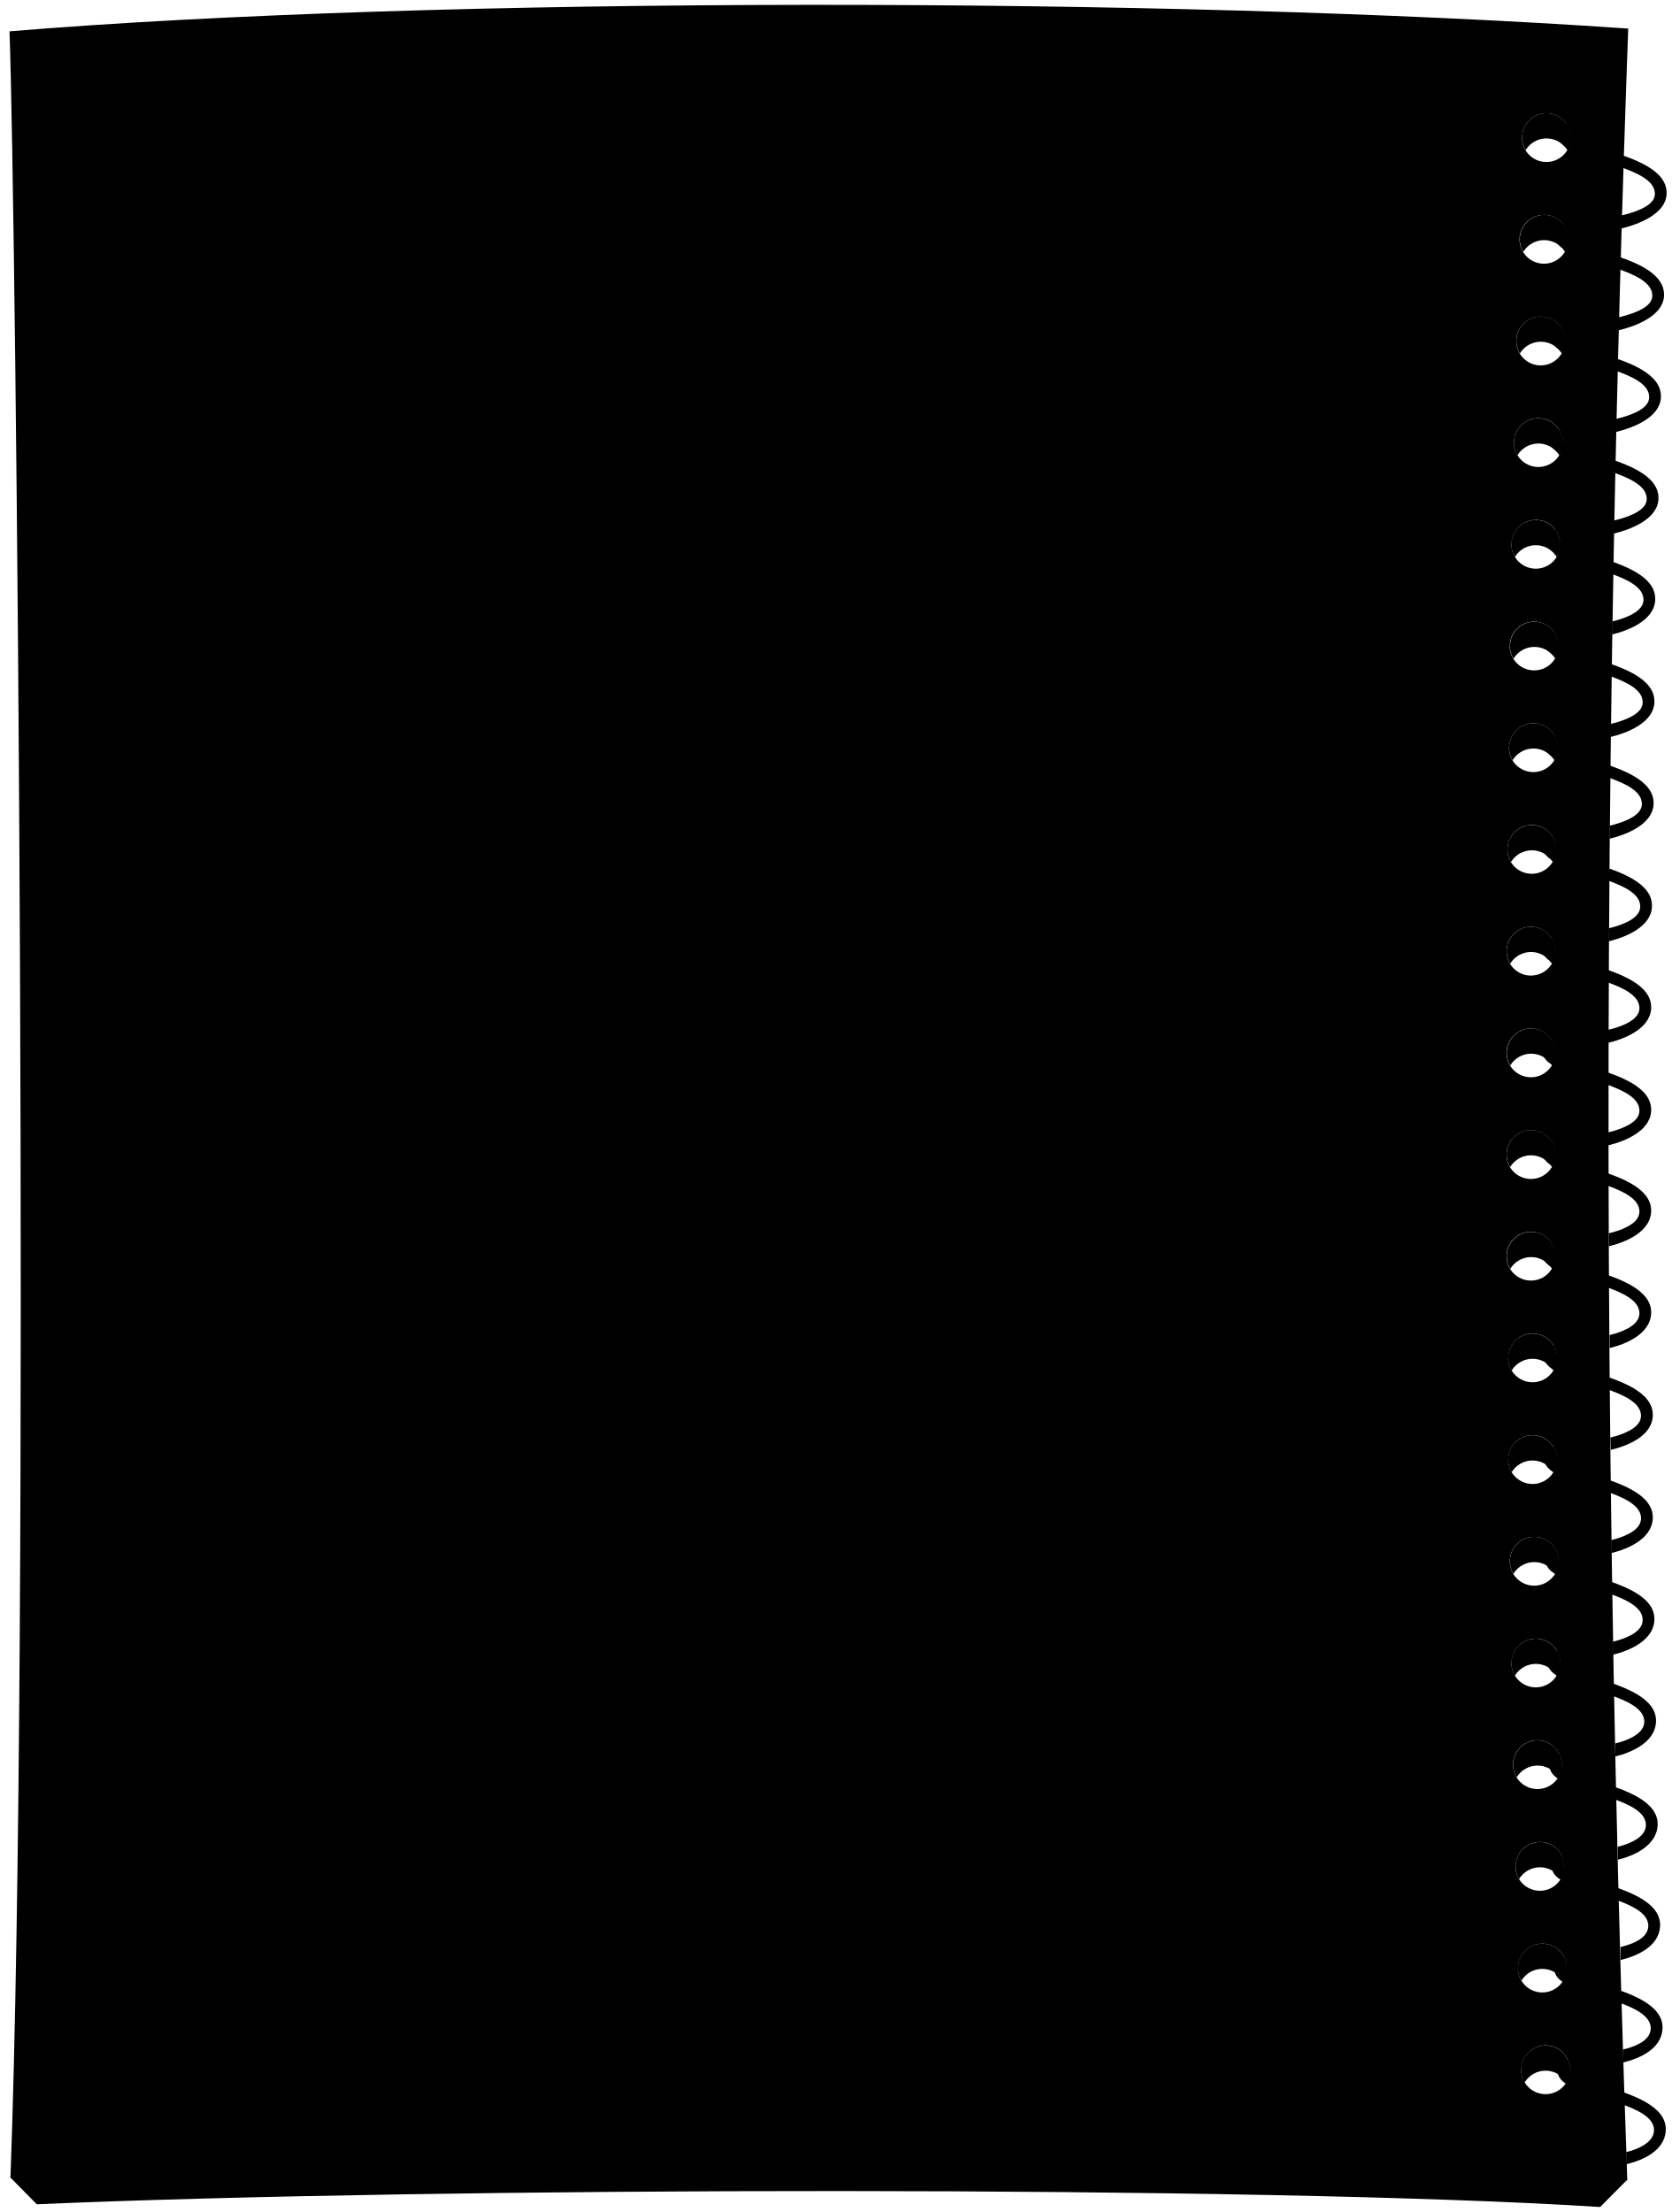
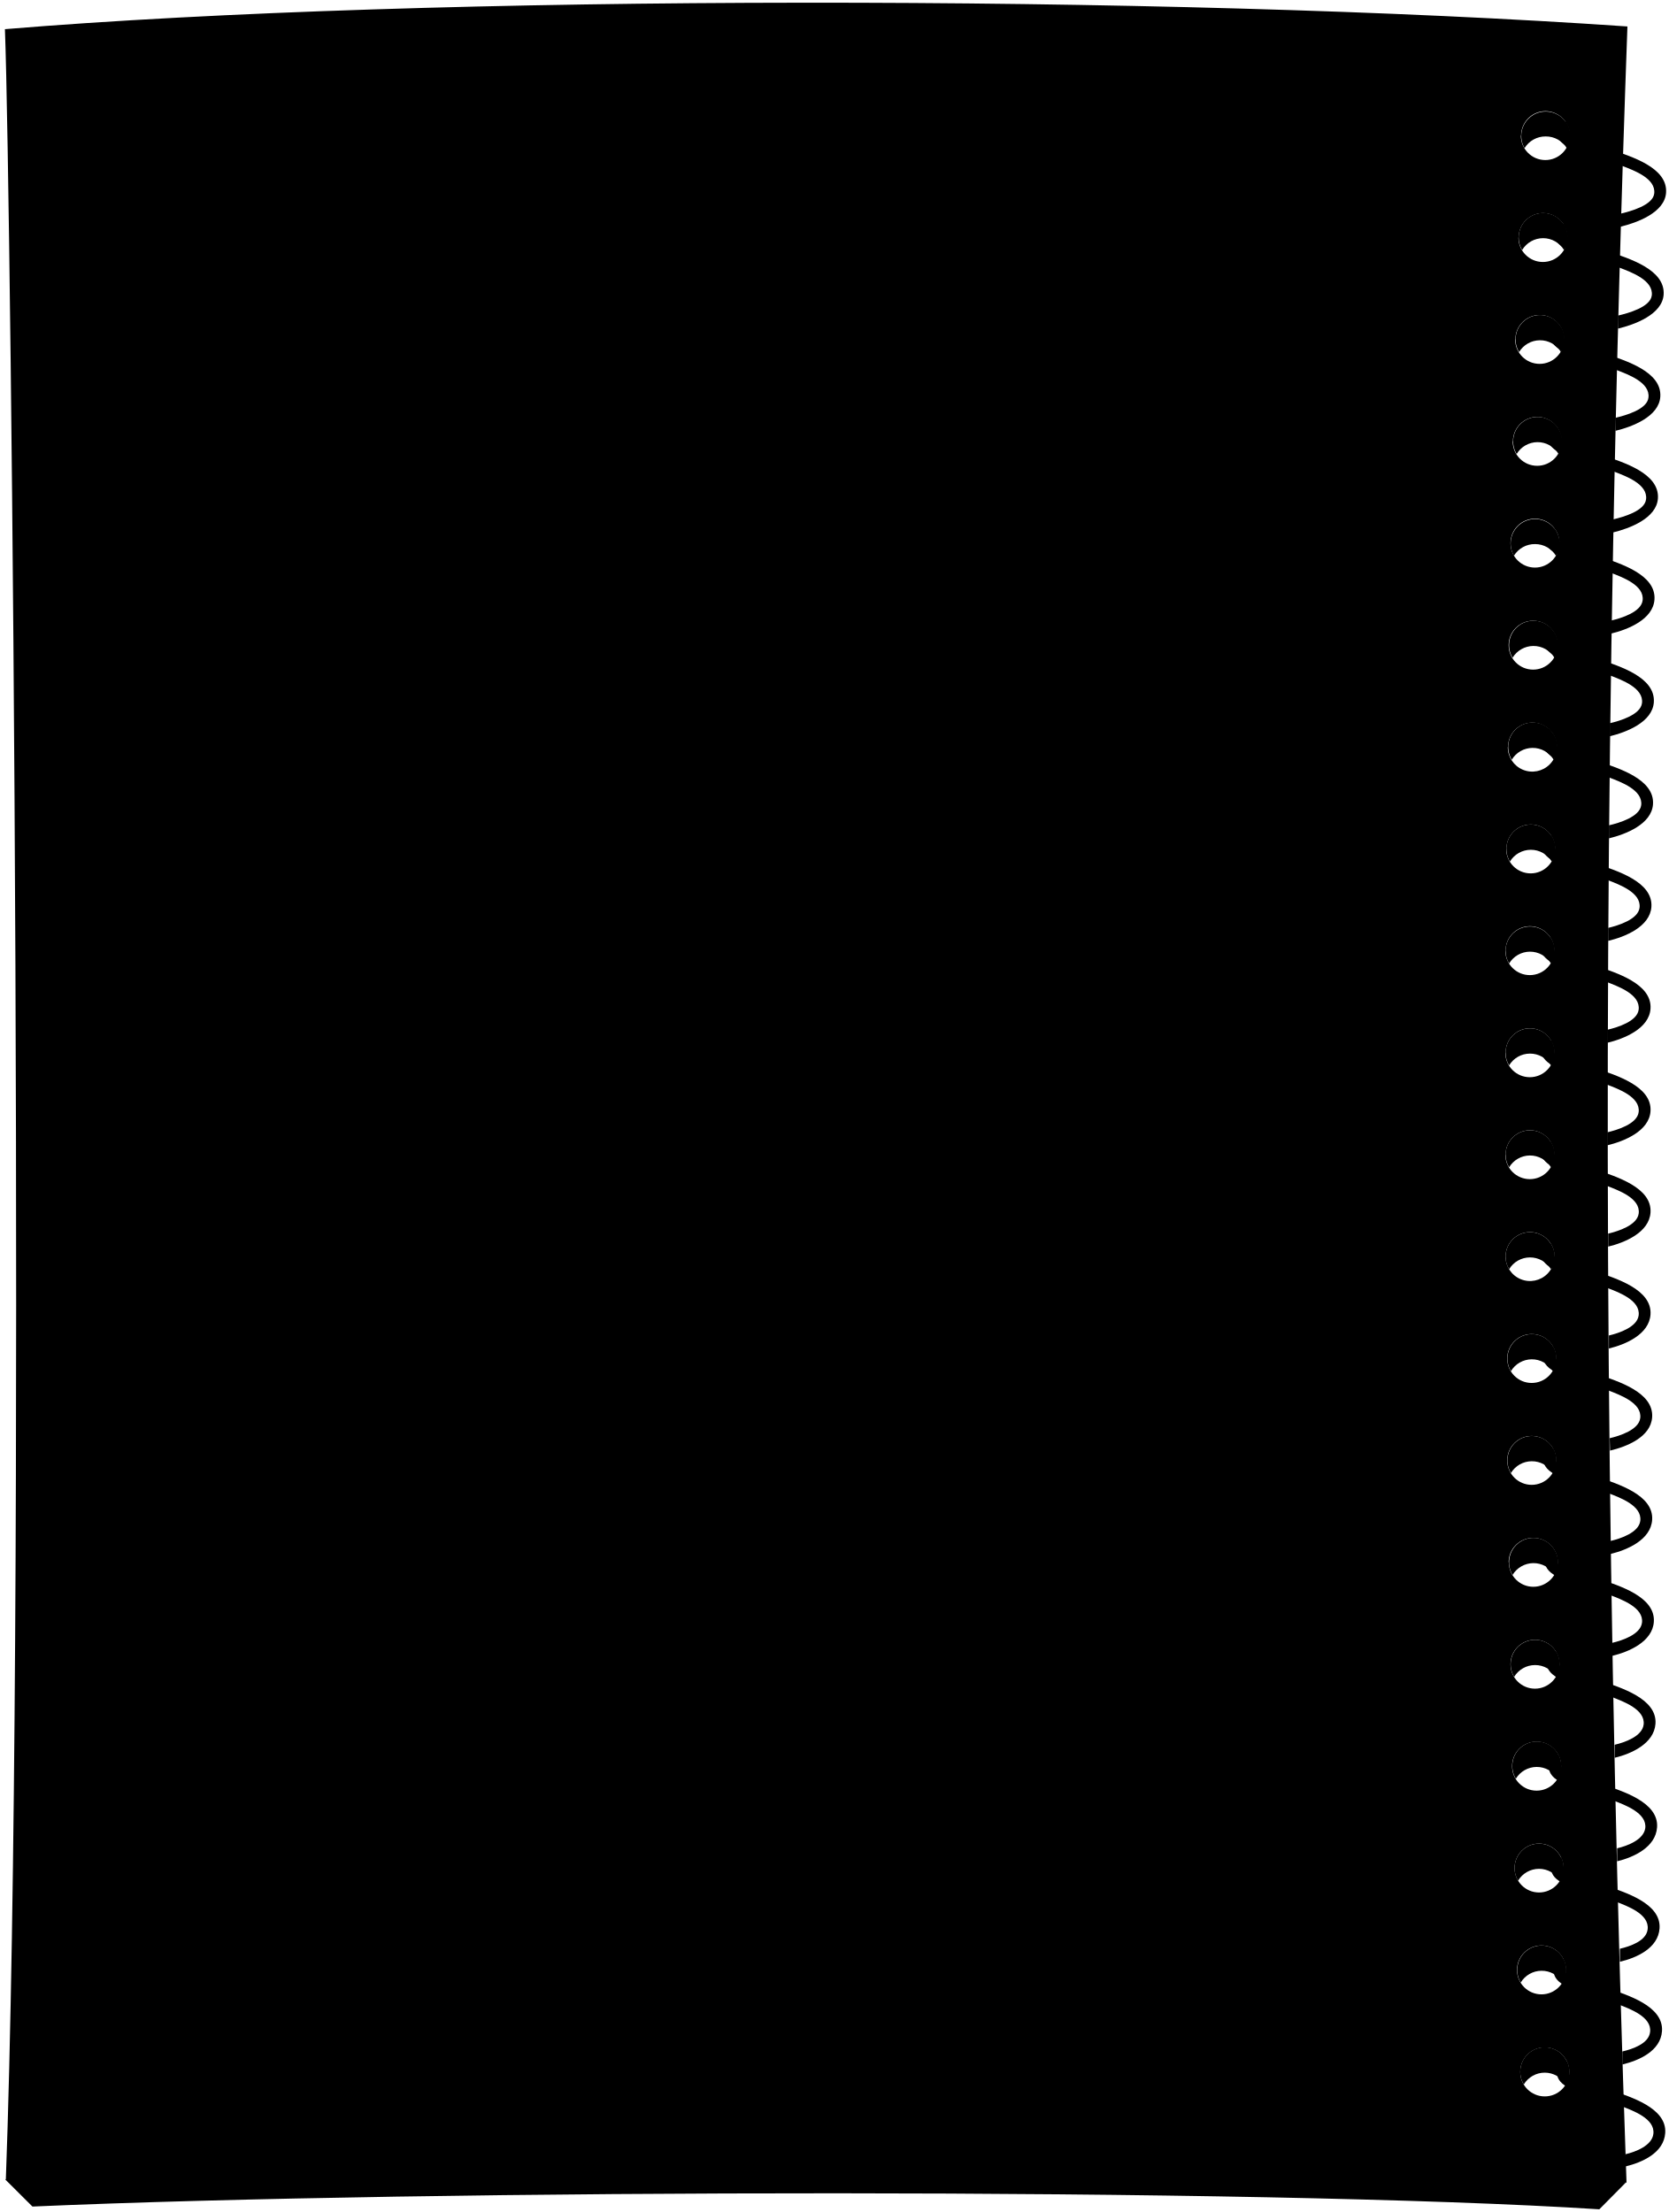
- <svg viewBox="0 0 513.71 679.71">
+ <svg viewBox="0 0 315.22 417.94">
  <g class="paperStackLight">
-     <path d="M475,636.28a7.51,7.51,0,0,1,6.42,3.62,7.5,7.5,0,1,0-12.85,0A7.51,7.51,0,0,1,475,636.28Z" />
-     <path d="M474,605a7.51,7.51,0,0,1,6.42,3.62,7.5,7.5,0,1,0-12.85,0A7.51,7.51,0,0,1,474,605Z" />
-     <path d="M473.29,573.78a7.51,7.51,0,0,1,6.42,3.62,7.5,7.5,0,1,0-12.85,0A7.51,7.51,0,0,1,473.29,573.78Z" />
-     <path d="M472.54,542.53a7.51,7.51,0,0,1,6.42,3.62,7.5,7.5,0,1,0-12.85,0A7.51,7.51,0,0,1,472.54,542.53Z" />
-     <path d="M472,511.28a7.51,7.51,0,0,1,6.42,3.62,7.5,7.5,0,1,0-12.85,0A7.51,7.51,0,0,1,472,511.28Z" />
-     <path d="M471.54,480a7.51,7.51,0,0,1,6.42,3.62,7.5,7.5,0,1,0-12.85,0A7.51,7.51,0,0,1,471.54,480Z" />
-     <path d="M471,448.78a7.51,7.51,0,0,1,6.42,3.62,7.5,7.5,0,1,0-12.85,0A7.51,7.51,0,0,1,471,448.78Z" />
-     <path d="M471,417.53a7.51,7.51,0,0,1,6.42,3.62,7.5,7.5,0,1,0-12.85,0A7.51,7.51,0,0,1,471,417.53Z" />
-     <path d="M470.54,386.28A7.51,7.51,0,0,1,477,389.9a7.5,7.5,0,1,0-12.85,0A7.51,7.51,0,0,1,470.54,386.28Z" />
-     <path d="M470.54,355a7.51,7.51,0,0,1,6.42,3.62,7.5,7.5,0,1,0-12.85,0A7.51,7.51,0,0,1,470.54,355Z" />
-     <path d="M470.54,323.78A7.51,7.51,0,0,1,477,327.4a7.5,7.5,0,1,0-12.85,0A7.51,7.51,0,0,1,470.54,323.78Z" />
-     <path d="M470.54,292.53a7.51,7.51,0,0,1,6.42,3.62,7.5,7.5,0,1,0-12.85,0A7.51,7.51,0,0,1,470.54,292.53Z" />
-     <path d="M470.79,261.28a7.51,7.51,0,0,1,6.42,3.62,7.5,7.5,0,1,0-12.85,0A7.51,7.51,0,0,1,470.79,261.28Z" />
-     <path d="M471.29,230a7.51,7.51,0,0,1,6.42,3.62,7.5,7.5,0,1,0-12.85,0A7.51,7.51,0,0,1,471.29,230Z" />
-     <path d="M471.54,198.78A7.51,7.51,0,0,1,478,202.4a7.5,7.5,0,1,0-12.85,0A7.51,7.51,0,0,1,471.54,198.78Z" />
-     <path d="M472,167.53a7.51,7.51,0,0,1,6.42,3.62,7.5,7.5,0,1,0-12.85,0A7.51,7.51,0,0,1,472,167.53Z" />
-     <path d="M472.79,136.28a7.51,7.51,0,0,1,6.42,3.62,7.5,7.5,0,1,0-12.85,0A7.51,7.51,0,0,1,472.79,136.28Z" />
-     <path d="M473.54,105a7.51,7.51,0,0,1,6.42,3.62,7.5,7.5,0,1,0-12.85,0A7.51,7.51,0,0,1,473.54,105Z" />
-     <path d="M474.54,73.78A7.51,7.51,0,0,1,481,77.4a7.5,7.5,0,1,0-12.85,0A7.51,7.51,0,0,1,474.54,73.78Z" />
-     <path d="M475.29,42.53a7.51,7.51,0,0,1,6.42,3.62,7.5,7.5,0,1,0-12.85,0A7.51,7.51,0,0,1,475.29,42.53Z" />
-     <path d="M500,669.89l-8.22,8.28c-104-6.64-359-6.14-480.47-.83L3.09,669C170.48,640.47,336.14,640.39,500,669.89Z" />
+     <path d="M291.82,391.61a4.62,4.62,0,0,1,3.95,2.24,4.63,4.63,0,1,0-7.91,0A4.62,4.62,0,0,1,291.82,391.61Z" />
+     <path d="M291.2,372.36a4.62,4.62,0,0,1,4,2.23,4.62,4.62,0,1,0-7.92,0A4.62,4.62,0,0,1,291.2,372.36Z" />
+     <path d="M290.74,353.1a4.61,4.61,0,0,1,3.95,2.24,4.55,4.55,0,0,0,.67-2.39,4.62,4.62,0,1,0-8.58,2.39A4.62,4.62,0,0,1,290.74,353.1Z" />
+     <path d="M290.27,333.85a4.62,4.62,0,0,1,4,2.23,4.63,4.63,0,1,0-7.91,0A4.61,4.61,0,0,1,290.27,333.85Z" />
+     <path d="M290,314.6a4.6,4.6,0,0,1,3.95,2.23,4.52,4.52,0,0,0,.67-2.39,4.62,4.62,0,1,0-8.58,2.39A4.62,4.62,0,0,1,290,314.6Z" />
+     <path d="M289.66,295.34a4.64,4.64,0,0,1,4,2.23,4.62,4.62,0,1,0-7.92,0A4.64,4.64,0,0,1,289.66,295.34Z" />
+     <path d="M289.35,276.09a4.62,4.62,0,0,1,4,2.23,4.62,4.62,0,1,0-7.92,0A4.62,4.62,0,0,1,289.35,276.09Z" />
+     <path d="M289.35,256.83a4.62,4.62,0,0,1,4,2.24,4.62,4.62,0,1,0-7.92,0A4.62,4.62,0,0,1,289.35,256.83Z" />
+     <path d="M289,237.58a4.62,4.62,0,0,1,4,2.23,4.62,4.62,0,1,0-8.58-2.39,4.52,4.52,0,0,0,.67,2.39A4.59,4.59,0,0,1,289,237.58Z" />
+     <path d="M289,218.32a4.62,4.62,0,0,1,4,2.24,4.62,4.62,0,1,0-8.58-2.39,4.55,4.55,0,0,0,.67,2.39A4.6,4.6,0,0,1,289,218.32Z" />
+     <path d="M289,199.07a4.62,4.62,0,0,1,4,2.23,4.62,4.62,0,1,0-8.58-2.39,4.5,4.5,0,0,0,.67,2.39A4.59,4.59,0,0,1,289,199.07Z" />
+     <path d="M289,179.81a4.62,4.62,0,0,1,4,2.24,4.62,4.62,0,1,0-8.58-2.39,4.55,4.55,0,0,0,.67,2.39A4.6,4.6,0,0,1,289,179.81Z" />
+     <path d="M289.2,160.56a4.61,4.61,0,0,1,3.95,2.23,4.62,4.62,0,1,0-7.91,0A4.62,4.62,0,0,1,289.2,160.56Z" />
+     <path d="M289.5,141.31a4.62,4.62,0,0,1,4,2.23,4.63,4.63,0,1,0-7.91,0A4.61,4.61,0,0,1,289.5,141.31Z" />
+     <path d="M289.66,122.05a4.64,4.64,0,0,1,4,2.23,4.62,4.62,0,1,0-7.92,0A4.64,4.64,0,0,1,289.66,122.05Z" />
+     <path d="M290,102.8a4.6,4.6,0,0,1,3.95,2.23,4.52,4.52,0,0,0,.67-2.39A4.62,4.62,0,1,0,286,105,4.62,4.62,0,0,1,290,102.8Z" />
+     <path d="M290.43,83.54a4.62,4.62,0,0,1,4,2.24,4.62,4.62,0,1,0-7.92,0A4.62,4.62,0,0,1,290.43,83.54Z" />
+     <path d="M290.89,64.29a4.62,4.62,0,0,1,4,2.23,4.62,4.62,0,1,0-7.92,0A4.62,4.62,0,0,1,290.89,64.29Z" />
+     <path d="M291.51,45a4.61,4.61,0,0,1,3.95,2.24,4.55,4.55,0,0,0,.67-2.39,4.62,4.62,0,1,0-8.58,2.39A4.62,4.62,0,0,1,291.51,45Z" />
+     <path d="M292,25.78a4.62,4.62,0,0,1,4,2.23A4.62,4.62,0,1,0,288,28,4.62,4.62,0,0,1,292,25.78Z" />
+     <path d="M307.19,412.32l-5.06,5.11c-64.07-4.1-221.19-3.79-296-.52L1,411.8C104.17,394.19,206.23,394.14,307.19,412.32Z" />
  </g>
-   <path class="sketchPaperLight" d="M496,167.13Q491.26,418.56,500.12,670c-85.33-8.72-392.33-8.72-496.91-.82C9.42,502.06,4.93,62.26,2.92,9.63,133-1.16,359.29-1,500.4,8.78Q497.55,87.94,496,167.13ZM463,386a7.5,7.5,0,1,0,7.5-7.5A7.5,7.5,0,0,0,463,386Zm.5,31.25a7.5,7.5,0,1,0,7.5-7.5A7.5,7.5,0,0,0,463.54,417.28Zm0,31.25A7.5,7.5,0,1,0,471,441,7.5,7.5,0,0,0,463.54,448.53Zm.5,31.25a7.5,7.5,0,1,0,7.5-7.5A7.5,7.5,0,0,0,464,479.78Zm.5,31.25a7.5,7.5,0,1,0,7.5-7.5A7.5,7.5,0,0,0,464.54,511Zm.5,31.25a7.5,7.5,0,1,0,7.5-7.5A7.5,7.5,0,0,0,465,542.28Zm.75,31.25a7.5,7.5,0,1,0,7.5-7.5A7.5,7.5,0,0,0,465.79,573.53Zm.75,31.25a7.5,7.5,0,1,0,7.5-7.5A7.5,7.5,0,0,0,466.54,604.78Zm1,31.25a7.5,7.5,0,1,0,7.5-7.5A7.5,7.5,0,0,0,467.54,636Zm-3-468.75a7.5,7.5,0,1,0,7.5-7.5A7.5,7.5,0,0,0,464.54,167.28Zm-.5,31.25a7.5,7.5,0,1,0,7.5-7.5A7.5,7.5,0,0,0,464,198.53Zm-.25,31.25a7.5,7.5,0,1,0,7.5-7.5A7.5,7.5,0,0,0,463.79,229.78Zm-.5,31.25a7.5,7.5,0,1,0,7.5-7.5A7.5,7.5,0,0,0,463.29,261ZM463,292.28a7.5,7.5,0,1,0,7.5-7.5A7.5,7.5,0,0,0,463,292.28Zm0,31.25a7.5,7.5,0,1,0,7.5-7.5A7.5,7.5,0,0,0,463,323.53Zm0,31.25a7.5,7.5,0,1,0,7.5-7.5A7.5,7.5,0,0,0,463,354.78Zm4.75-312.5a7.5,7.5,0,1,0,7.5-7.5A7.5,7.5,0,0,0,467.79,42.28ZM467,73.53a7.5,7.5,0,1,0,7.5-7.5A7.5,7.5,0,0,0,467,73.53Zm-1,31.25a7.5,7.5,0,1,0,7.5-7.5A7.5,7.5,0,0,0,466,104.78ZM465.29,136a7.5,7.5,0,1,0,7.5-7.5A7.5,7.5,0,0,0,465.29,136Z" />
+   <path class="sketchPaperLight" d="M304.75,102.55q-2.94,154.92,2.52,309.84C254.69,407,65.54,407,1.1,411.88,4.93,308.92,2.16,37.94.93,5.51,81.1-1.14,220.5-1,307.44,5Q305.68,53.76,304.75,102.55ZM284.42,237.42A4.62,4.62,0,1,0,289,232.8,4.62,4.62,0,0,0,284.42,237.42Zm.31,19.26a4.62,4.62,0,1,0,4.62-4.62A4.62,4.62,0,0,0,284.73,256.68Zm0,19.25a4.62,4.62,0,1,0,4.62-4.62A4.62,4.62,0,0,0,284.73,275.93Zm.31,19.26a4.62,4.62,0,1,0,4.62-4.62A4.62,4.62,0,0,0,285,295.19Zm.31,19.25a4.62,4.62,0,1,0,4.62-4.62A4.62,4.62,0,0,0,285.35,314.44Zm.3,19.26a4.63,4.63,0,1,0,4.62-4.63A4.62,4.62,0,0,0,285.65,333.7Zm.47,19.25a4.62,4.62,0,1,0,4.62-4.62A4.62,4.62,0,0,0,286.12,353Zm.46,19.25a4.62,4.62,0,1,0,4.62-4.62A4.62,4.62,0,0,0,286.58,372.2Zm.61,19.26a4.63,4.63,0,1,0,4.63-4.62A4.62,4.62,0,0,0,287.19,391.46Zm-1.84-288.82A4.62,4.62,0,1,0,290,98,4.62,4.62,0,0,0,285.35,102.64ZM285,121.9a4.62,4.62,0,1,0,4.62-4.62A4.62,4.62,0,0,0,285,121.9Zm-.16,19.25a4.63,4.63,0,1,0,4.62-4.62A4.62,4.62,0,0,0,284.88,141.15Zm-.3,19.26a4.62,4.62,0,1,0,4.62-4.63A4.62,4.62,0,0,0,284.58,160.41Zm-.16,19.25A4.62,4.62,0,1,0,289,175,4.62,4.62,0,0,0,284.42,179.66Zm0,19.25a4.62,4.62,0,1,0,4.62-4.62A4.62,4.62,0,0,0,284.42,198.91Zm0,19.26a4.62,4.62,0,1,0,4.62-4.62A4.62,4.62,0,0,0,284.42,218.17Zm2.93-192.55A4.62,4.62,0,1,0,292,21,4.62,4.62,0,0,0,287.35,25.62Zm-.46,19.26a4.62,4.62,0,1,0,4.62-4.62A4.62,4.62,0,0,0,286.89,44.88Zm-.62,19.25a4.62,4.62,0,1,0,4.62-4.62A4.62,4.62,0,0,0,286.27,64.13Zm-.46,19.26a4.62,4.62,0,1,0,4.62-4.62A4.62,4.62,0,0,0,285.81,83.39Z" />
  <g class="sketchbookWire">
-     <path d="M478.1,354.73c4.44,1.8,8.56,3.15,12.94,4.72,5.64,2,16.94,5.33,16.4,13.09-.42,6.09-7.89,9.2-13,10.43,0-1.6,0-2.4,0-4,3.14-.74,8.93-2.6,9.37-6.18.58-4.67-6.24-7.11-9.77-8.47-4.67-1.79-9.62-3.24-14.39-5-6.59-2.08-7.34-6.58-2.84-8.58A7.39,7.39,0,0,1,478.1,354.73Z" />
-     <path d="M478.1,386c4.44,1.8,8.56,3.15,12.94,4.72,5.64,2,16.94,5.33,16.4,13.09-.42,6.09-7.64,9.2-12.75,10.43,0-1.6,0-2.4,0-4,3.14-.74,8.68-2.6,9.12-6.18.58-4.67-6.24-7.11-9.77-8.47-4.67-1.79-9.62-3.24-14.39-5-6.59-2.08-7.34-6.58-2.84-8.58A7.39,7.39,0,0,1,478.1,386Z" />
-     <path d="M478.6,417.48c4.44,1.8,8.56,3.15,12.94,4.72,5.64,2,16.94,5.33,16.4,13.09-.42,6.09-7.79,9-12.9,10.24l-.12-3.8c3.14-.74,8.93-2.6,9.37-6.18.58-4.67-6.24-7.11-9.77-8.47-4.67-1.79-9.62-3.24-14.39-5-6.59-2.08-7.09-6.58-2.59-8.58A7.9,7.9,0,0,1,478.6,417.48Z" />
-     <path d="M478.6,449c4.44,1.8,8.56,3.15,12.94,4.72,5.64,2,16.94,5.33,16.4,13.09-.42,6.09-7.64,9.2-12.75,10.43,0-1.6,0-2.4,0-4,3.14-.74,8.68-2.6,9.12-6.18.58-4.67-6.24-7.11-9.77-8.47-4.67-1.79-9.62-3.24-14.39-5-6.59-2.08-7.09-6.83-2.59-8.83A8.16,8.16,0,0,1,478.6,449Z" />
-     <path d="M479.1,480.23c4.44,1.8,8.56,3.15,12.94,4.72,5.64,2,16.94,5.33,16.4,13.09-.42,6.09-7.64,9.2-12.75,10.43,0-1.6,0-2.4,0-4,3.14-.74,8.68-2.6,9.12-6.18.58-4.67-6.24-7.11-9.77-8.47-4.67-1.79-9.62-3.24-14.39-5-6.59-2.08-7.09-6.58-2.59-8.58A7.25,7.25,0,0,1,479.1,480.23Z" />
-     <path d="M479.6,511.48c4.44,1.8,8.56,3.15,12.94,4.72,5.64,2,16.94,5.33,16.4,13.09-.42,6.09-7.39,9.2-12.5,10.43,0-1.6,0-2.4,0-4,3.14-.74,8.43-2.6,8.87-6.18.58-4.67-6.24-7.11-9.77-8.47-4.67-1.79-9.62-3.24-14.39-5-6.59-2.08-7.09-6.83-2.59-8.83A8.16,8.16,0,0,1,479.6,511.48Z" />
-     <path d="M480.1,543.23c4.44,1.8,8.56,3.15,12.94,4.72,5.64,2,16.94,5.33,16.4,13.09-.42,6.09-7.14,9.2-12.25,10.43,0-1.6,0-2.4,0-4,3.14-.74,8.18-2.6,8.62-6.18.58-4.67-6.24-7.11-9.77-8.47-4.67-1.79-9.62-3.24-14.39-5-6.59-2.08-6.84-6.83-2.34-8.83A13.06,13.06,0,0,1,480.1,543.23Z" />
-     <path d="M480.85,574.23c4.44,1.8,8.56,3.15,12.94,4.72,5.64,2,16.94,5.33,16.4,13.09-.42,6.09-7,9-12.15,10.24,0-1.6,0-2.41,0-4,3.13-.73,8.06-2.4,8.5-6,.58-4.67-6.24-7.11-9.77-8.47-4.67-1.79-9.62-3.24-14.39-5-6.59-2.08-6.84-6.58-2.34-8.58A8.25,8.25,0,0,1,480.85,574.23Z" />
-     <path d="M481.6,605.73c4.44,1.8,8.56,3.15,12.94,4.72,5.64,2,16.94,5.33,16.4,13.09-.42,6.09-7,9-12.15,10.24,0-1.6,0-2.41,0-4,3.13-.73,8.06-2.4,8.5-6,.58-4.67-6.24-7.11-9.77-8.47-4.67-1.79-9.62-3.24-14.39-5-6.59-2.08-6.84-6.83-2.34-8.83A9.25,9.25,0,0,1,481.6,605.73Z" />
-     <path d="M482.6,637c4.44,1.8,8.56,3.15,12.94,4.72,5.64,2,16.94,5.33,16.4,13.09-.42,6.09-7,9-12.15,10.24,0-1.6,0-2.16,0-3.75,3.13-.73,8.06-2.65,8.5-6.23.58-4.67-6.24-7.11-9.77-8.47-4.67-1.79-9.62-3.24-14.39-5-6.59-2.08-6.84-6.83-2.34-8.83A9.25,9.25,0,0,1,482.6,637Z" />
-     <path d="M478.1,323.73c4.44,1.8,8.56,3.15,12.94,4.72,5.64,2,16.94,5.33,16.4,13.09-.42,6.09-8.14,9.2-13.25,10.43,0-1.6,0-2.4,0-4,3.14-.74,9.18-2.6,9.62-6.18.58-4.67-6.24-7.11-9.77-8.47-4.67-1.79-9.62-3.24-14.39-5-6.59-2.08-7.09-6.58-2.59-8.58A8.64,8.64,0,0,1,478.1,323.73Z" />
-     <path d="M478.1,292.23c4.44,1.8,8.56,3.15,12.94,4.72,5.64,2,16.94,5.33,16.4,13.09-.42,6.09-8.14,9.2-13.25,10.43,0-1.6,0-2.4,0-4,3.14-.74,9.18-2.6,9.62-6.18.58-4.67-6.24-7.11-9.77-8.47-4.67-1.79-9.62-3.24-14.39-5-6.59-2.08-7.34-6.58-2.84-8.58A7.39,7.39,0,0,1,478.1,292.23Z" />
-     <path d="M478.35,261c4.44,1.8,8.56,3.15,12.94,4.72,5.64,2,16.94,5.33,16.4,13.09-.42,6.09-8.14,9.2-13.25,10.43,0-1.6,0-2.4,0-4,3.14-.74,9.18-2.6,9.62-6.18.58-4.67-6.24-7.11-9.77-8.47-4.67-1.79-9.62-3.24-14.39-5-6.59-2.08-7.34-6.58-2.84-8.58A7.39,7.39,0,0,1,478.35,261Z" />
-     <path d="M478.85,229.48c4.44,1.8,8.56,3.15,12.94,4.72,5.64,2,16.94,5.33,16.4,13.09-.42,6.09-8.39,9.2-13.5,10.43,0-1.6,0-2.4,0-4,3.14-.74,9.43-2.6,9.87-6.18.58-4.67-6.24-7.11-9.77-8.47-4.67-1.79-9.62-3.24-14.39-5-6.59-2.08-7.59-6.58-3.09-8.58A6,6,0,0,1,478.85,229.48Z" />
-     <path d="M479.1,198.23c4.44,1.8,8.56,3.15,12.94,4.72,5.64,2,16.94,5.33,16.4,13.09-.42,6.09-8.39,9.2-13.5,10.43,0-1.6,0-2.4,0-4,3.14-.74,9.43-2.6,9.87-6.18.58-4.67-6.24-7.11-9.77-8.47-4.67-1.79-9.62-3.24-14.39-5-6.59-2.08-7.59-6.58-3.09-8.58A6.83,6.83,0,0,1,479.1,198.23Z" />
-     <path d="M479.6,166.73c4.44,1.8,8.31,3.15,12.69,4.72,5.64,2,16.94,5.33,16.4,13.09-.42,6.09-8.14,9.2-13.25,10.43,0-1.6,0-2.4,0-4,3.14-.74,9.18-2.6,9.62-6.18.58-4.67-6.24-7.11-9.77-8.47-4.67-1.79-9.62-3.24-14.39-5-6.59-2.08-7.34-6.58-2.84-8.58A10.55,10.55,0,0,1,479.6,166.73Z" />
-     <path d="M480.35,135.73c4.44,1.8,8.56,3.15,12.94,4.72,5.64,2,16.94,5.33,16.4,13.09-.42,6.09-8.64,9.2-13.75,10.43,0-1.6,0-2.4,0-4,3.14-.74,9.68-2.6,10.12-6.18.58-4.67-6.24-7.11-9.77-8.47-4.67-1.79-9.62-3.24-14.39-5-6.59-2.08-7.59-6.58-3.09-8.58A5.51,5.51,0,0,1,480.35,135.73Z" />
-     <path d="M481.1,104.48c4.44,1.8,8.56,3.15,12.94,4.72,5.64,2,16.94,5.33,16.4,13.09-.42,6.09-8.64,9.2-13.75,10.43,0-1.6,0-2.4,0-4,3.14-.74,9.68-2.6,10.12-6.18.58-4.67-6.24-7.11-9.77-8.47-4.67-1.79-9.62-3.24-14.39-5-6.59-2.08-7.59-6.58-3.09-8.58A6,6,0,0,1,481.1,104.48Z" />
-     <path d="M482.1,73.23C486.54,75,490.66,76.38,495,78c5.64,2,16.94,5.33,16.4,13.09-.42,6.09-8.89,9.2-14,10.43,0-1.6,0-2.4,0-4,3.14-.74,9.93-2.6,10.37-6.18.58-4.67-6.24-7.11-9.77-8.47-4.67-1.79-9.62-3.24-14.39-5-6.59-2.08-7.34-6.58-2.84-8.58A7.39,7.39,0,0,1,482.1,73.23Z" />
-     <path d="M482.85,42c4.44,1.8,8.56,3.15,12.94,4.72,5.64,2,16.94,5.33,16.4,13.09-.42,6.09-8.89,9.2-14,10.43,0-1.6,0-2.4,0-4,3.14-.74,9.93-2.6,10.37-6.18.58-4.67-6.24-7.11-9.77-8.47-4.67-1.79-9.62-3.24-14.39-5C477.79,44.53,477,40,481.54,38A7.39,7.39,0,0,1,482.85,42Z" />
+     <path d="M293.7,218.14c2.74,1.11,5.28,1.94,8,2.91,3.47,1.25,10.43,3.28,10.1,8.06-.26,3.76-4.86,5.67-8,6.43,0-1,0-1.48,0-2.46,1.93-.45,5.5-1.6,5.77-3.81.36-2.87-3.84-4.37-6-5.21-2.87-1.11-5.93-2-8.87-3.07-4.06-1.28-4.52-4.05-1.75-5.29A4.53,4.53,0,0,1,293.7,218.14Z" />
+     <path d="M293.7,237.4c2.74,1.1,5.28,1.94,8,2.91,3.47,1.24,10.43,3.28,10.1,8.06-.26,3.75-4.71,5.66-7.86,6.42,0-1,0-1.47,0-2.46,1.94-.45,5.35-1.6,5.62-3.8.36-2.88-3.84-4.38-6-5.22-2.87-1.11-5.93-2-8.87-3.06-4.06-1.29-4.52-4.06-1.75-5.29A4.53,4.53,0,0,1,293.7,237.4Z" />
+     <path d="M294,256.8c2.73,1.11,5.28,1.95,8,2.91,3.48,1.25,10.44,3.28,10.11,8.07-.26,3.75-4.8,5.55-7.95,6.3l-.07-2.34c1.93-.45,5.5-1.6,5.77-3.8.36-2.88-3.84-4.38-6-5.22-2.88-1.11-5.93-2-8.87-3.06-4.06-1.29-4.37-4.06-1.59-5.29A4.91,4.91,0,0,1,294,256.8Z" />
+     <path d="M294,276.21c2.73,1.11,5.28,1.94,8,2.91,3.48,1.25,10.44,3.28,10.11,8.06-.26,3.76-4.71,5.67-7.86,6.43,0-1,0-1.48,0-2.46,1.94-.45,5.35-1.6,5.62-3.8.36-2.88-3.84-4.38-6-5.22-2.88-1.11-5.93-2-8.87-3.06-4.06-1.29-4.37-4.22-1.59-5.45A5.1,5.1,0,0,1,294,276.21Z" />
+     <path d="M294.32,295.47c2.73,1.1,5.27,1.94,8,2.91,3.48,1.24,10.44,3.28,10.11,8.06-.26,3.75-4.71,5.67-7.86,6.42,0-1,0-1.47,0-2.46,1.93-.45,5.35-1.6,5.62-3.8.36-2.88-3.85-4.38-6-5.22-2.88-1.1-5.93-2-8.87-3.06-4.06-1.28-4.37-4.06-1.6-5.29A4.44,4.44,0,0,1,294.32,295.47Z" />
+     <path d="M294.63,314.72c2.73,1.11,5.27,1.94,8,2.91,3.48,1.25,10.44,3.28,10.11,8.06-.27,3.76-4.56,5.67-7.71,6.43,0-1,0-1.48,0-2.46,1.94-.45,5.2-1.6,5.47-3.81.35-2.87-3.85-4.37-6-5.21-2.87-1.11-5.92-2-8.86-3.07-4.06-1.28-4.37-4.21-1.6-5.44A5.11,5.11,0,0,1,294.63,314.72Z" />
+     <path d="M294.94,334.28c2.73,1.11,5.27,2,8,2.91,3.47,1.25,10.44,3.28,10.1,8.07-.26,3.75-4.4,5.66-7.55,6.42,0-1,0-1.47,0-2.46,1.94-.45,5-1.6,5.32-3.8.35-2.88-3.85-4.38-6-5.22-2.87-1.11-5.92-2-8.86-3.06-4.06-1.29-4.22-4.21-1.45-5.45A8.11,8.11,0,0,1,294.94,334.28Z" />
+     <path d="M295.4,353.38c2.73,1.11,5.27,1.95,8,2.91,3.48,1.25,10.44,3.28,10.11,8.07-.27,3.75-4.34,5.55-7.49,6.3,0-1,0-1.48,0-2.46,1.93-.45,5-1.48,5.24-3.68.35-2.88-3.85-4.38-6-5.22-2.88-1.11-5.93-2-8.87-3.06-4.06-1.29-4.22-4.06-1.44-5.29A5.13,5.13,0,0,1,295.4,353.38Z" />
+     <path d="M295.86,372.79c2.73,1.11,5.27,1.95,8,2.91,3.48,1.25,10.44,3.28,10.11,8.07-.26,3.75-4.34,5.55-7.49,6.3,0-1,0-1.48,0-2.46,1.93-.45,5-1.48,5.24-3.68.36-2.88-3.85-4.38-6-5.22-2.88-1.11-5.93-2-8.87-3.06-4.06-1.29-4.21-4.22-1.44-5.45A5.8,5.8,0,0,1,295.86,372.79Z" />
+     <path d="M296.48,392.05c2.73,1.1,5.27,1.94,8,2.91,3.47,1.24,10.44,3.28,10.1,8.06-.26,3.75-4.34,5.55-7.49,6.31,0-1,0-1.33,0-2.31,1.94-.45,5-1.64,5.25-3.84.35-2.88-3.85-4.38-6-5.22-2.87-1.1-5.92-2-8.86-3.06-4.06-1.28-4.22-4.21-1.45-5.44A5.63,5.63,0,0,1,296.48,392.05Z" />
+     <path d="M293.7,199c2.74,1.11,5.28,1.94,8,2.91,3.47,1.25,10.43,3.28,10.1,8.06-.26,3.76-5,5.67-8.16,6.43,0-1,0-1.48,0-2.46,1.93-.45,5.65-1.6,5.92-3.81.36-2.87-3.84-4.38-6-5.21-2.87-1.11-5.93-2-8.87-3.07-4.06-1.28-4.37-4-1.59-5.29A5.4,5.4,0,0,1,293.7,199Z" />
+     <path d="M293.7,179.63c2.74,1.11,5.28,1.94,8,2.91,3.47,1.25,10.43,3.28,10.1,8.06-.26,3.76-5,5.67-8.16,6.43,0-1,0-1.48,0-2.46,1.93-.45,5.65-1.6,5.92-3.8.36-2.88-3.84-4.38-6-5.22-2.87-1.11-5.93-2-8.87-3.06-4.06-1.29-4.52-4.06-1.75-5.29A4.49,4.49,0,0,1,293.7,179.63Z" />
+     <path d="M293.86,160.38c2.73,1.1,5.27,1.94,8,2.91,3.48,1.24,10.44,3.28,10.11,8.06-.27,3.75-5,5.67-8.17,6.42,0-1,0-1.47,0-2.45,1.93-.46,5.66-1.61,5.93-3.81.35-2.88-3.85-4.38-6-5.22-2.87-1.1-5.92-2-8.86-3.06-4.06-1.28-4.53-4.06-1.75-5.29A4.61,4.61,0,0,1,293.86,160.38Z" />
+     <path d="M294.17,141c2.73,1.11,5.27,1.94,8,2.91,3.47,1.24,10.44,3.28,10.1,8.06-.26,3.76-5.17,5.67-8.32,6.43,0-1,0-1.48,0-2.46,1.94-.45,5.81-1.6,6.09-3.81.35-2.87-3.85-4.38-6-5.21-2.87-1.11-5.92-2-8.86-3.07-4.07-1.28-4.68-4.06-1.91-5.29A3.7,3.7,0,0,1,294.17,141Z" />
+     <path d="M294.32,121.71c2.73,1.11,5.27,2,8,2.91,3.48,1.25,10.44,3.28,10.11,8.07-.26,3.75-5.17,5.66-8.32,6.42,0-1,0-1.47,0-2.46,1.93-.45,5.81-1.6,6.08-3.8.36-2.88-3.85-4.38-6-5.22-2.88-1.11-5.93-2-8.87-3.06-4.06-1.29-4.68-4.06-1.9-5.29A4.23,4.23,0,0,1,294.32,121.71Z" />
+     <path d="M294.63,102.31c2.73,1.1,5.12,1.94,7.82,2.91,3.47,1.24,10.43,3.28,10.1,8.06-.26,3.75-5,5.66-8.16,6.42,0-1,0-1.47,0-2.46,1.93-.45,5.65-1.6,5.92-3.8.36-2.88-3.84-4.38-6-5.22-2.87-1.1-5.93-2-8.87-3.06-4.06-1.29-4.52-4.06-1.75-5.29A6.54,6.54,0,0,1,294.63,102.31Z" />
+     <path d="M295.09,83.21c2.73,1.1,5.27,1.94,8,2.91,3.48,1.24,10.44,3.28,10.11,8.06-.26,3.75-5.33,5.66-8.48,6.42,0-1,0-1.47,0-2.46,1.94-.45,6-1.6,6.24-3.8.36-2.88-3.85-4.38-6-5.22C302,88,299,87.12,296,86.06c-4.06-1.29-4.68-4.06-1.9-5.29A3.45,3.45,0,0,1,295.09,83.21Z" />
+     <path d="M295.55,64c2.73,1.11,5.28,1.94,8,2.91,3.47,1.25,10.43,3.28,10.1,8.06-.26,3.76-5.32,5.67-8.47,6.43,0-1,0-1.48,0-2.46,1.93-.45,6-1.6,6.23-3.81.36-2.87-3.84-4.37-6-5.21-2.88-1.11-5.93-2-8.87-3.07-4.06-1.28-4.67-4-1.9-5.29A3.76,3.76,0,0,1,295.55,64Z" />
+     <path d="M296.17,44.7c2.73,1.1,5.27,1.94,8,2.91,3.48,1.24,10.44,3.28,10.11,8.06-.26,3.75-5.48,5.67-8.63,6.42,0-1,0-1.47,0-2.46,1.93-.45,6.12-1.6,6.39-3.8.35-2.88-3.85-4.38-6-5.22-2.88-1.1-5.93-2-8.87-3.06-4.06-1.28-4.52-4.06-1.75-5.29A4.61,4.61,0,0,1,296.17,44.7Z" />
+     <path d="M296.63,25.44c2.73,1.11,5.27,1.94,8,2.91,3.48,1.25,10.44,3.28,10.11,8.06-.26,3.76-5.48,5.67-8.63,6.43,0-1,0-1.48,0-2.46,1.93-.45,6.12-1.6,6.39-3.8.36-2.88-3.85-4.38-6-5.22-2.88-1.11-5.93-2-8.87-3.06-4.06-1.29-4.52-4.06-1.75-5.29A4.58,4.58,0,0,1,296.63,25.44Z" />
  </g>
  <g class="blueDisplayLine">
-     <path d="M496.78,123.68c-115-6.15-373.74-5.4-491.47.41" />
-     <path d="M496,154.45c-112.49-5.17-366.29-3.46-490.47.43" />
-     <path d="M495.53,185.24c-108.49-4-365.53-3.45-489.72.43" />
-     <path d="M495,216c-107.48-2.74-364.9-3.44-489,.45" />
-     <path d="M494.52,246.8c-112.23-3.52-364.52-3.42-488.45.46" />
-     <path d="M494.27,277.58c-105.48-2.55-364-3.4-487.95.47" />
-     <path d="M494.27,308.37c-115.48-3.34-363.84-3.4-487.7.46" />
-     <path d="M494,339.14c-104.23-3.61-363.65-3.38-487.45.48" />
-     <path d="M494,369.94c-94.48-4.16-363.59-3.39-487.45.46" />
-     <path d="M494.27,400.72c-100-3.44-363.84-3.38-487.71.46" />
-     <path d="M494.53,431.51c-99.74-3.73-364-3.38-488,.45" />
-     <path d="M494.78,462.32c-108-3.29-364-3.4-488.22.42" />
-     <path d="M495.28,493.11c-95.49-2.58-364.79-3.4-489,.41" />
-     <path d="M495.79,523.89c-93.5-3.36-365.31-3.39-489.49.41" />
-     <path d="M496.54,554.69c-95-2.66-366.12-3.4-490.5.4" />
-     <path d="M497.29,585.46c-84.5-2.93-398.51-4.1-491.75.41" />
-     <path d="M498,616.24c-125-5-366-3.71-493,.41" />
+     <path d="M305.21,75.78C234.36,72,74.93,72.45,2.39,76" />
+     <path d="M304.75,94.74C235.44,91.55,79.07,92.61,2.55,95" />
+     <path d="M304.44,113.71c-66.85-2.44-225.22-2.13-301.73.27" />
+     <path d="M304.13,132.68C237.9,131,79.3,130.56,2.86,133" />
+     <path d="M303.82,151.64c-69.15-2.17-224.6-2.11-301,.28" />
+     <path d="M303.67,170.6c-65-1.57-224.29-2.09-300.65.3" />
+     <path d="M303.67,189.57c-71.16-2-224.18-2.09-300.5.29" />
+     <path d="M303.51,208.54c-64.22-2.23-224.06-2.09-300.34.29" />
+     <path d="M303.51,227.51c-58.21-2.56-224-2.09-300.34.28" />
+     <path d="M303.67,246.48c-61.61-2.12-224.18-2.08-300.5.28" />
+     <path d="M303.82,265.45c-61.45-2.3-224.29-2.08-300.65.28" />
+     <path d="M304,284.43c-66.54-2-224.3-2.09-300.82.26" />
+     <path d="M304.29,303.4c-58.84-1.59-224.77-2.09-301.28.26" />
+     <path d="M304.6,322.37C247,320.29,79.52,320.28,3,322.62" />
+     <path d="M305.06,341.34c-58.53-1.64-225.58-2.09-302.21.25" />
+     <path d="M305.53,360.3c-52.07-1.8-245.54-2.53-303,.25" />
+     <path d="M306,379.27c-77-3.06-225.51-2.29-303.76.25" />
  </g>
-   <path class="redDisplayLine" d="M90.54,4.8c.87,130.1,1.35,530.25.12,660.35" />
+   <path class="redDisplayLine" d="M54.91,2.53c.54,80.16.84,326.71.08,406.87" />
</svg>
